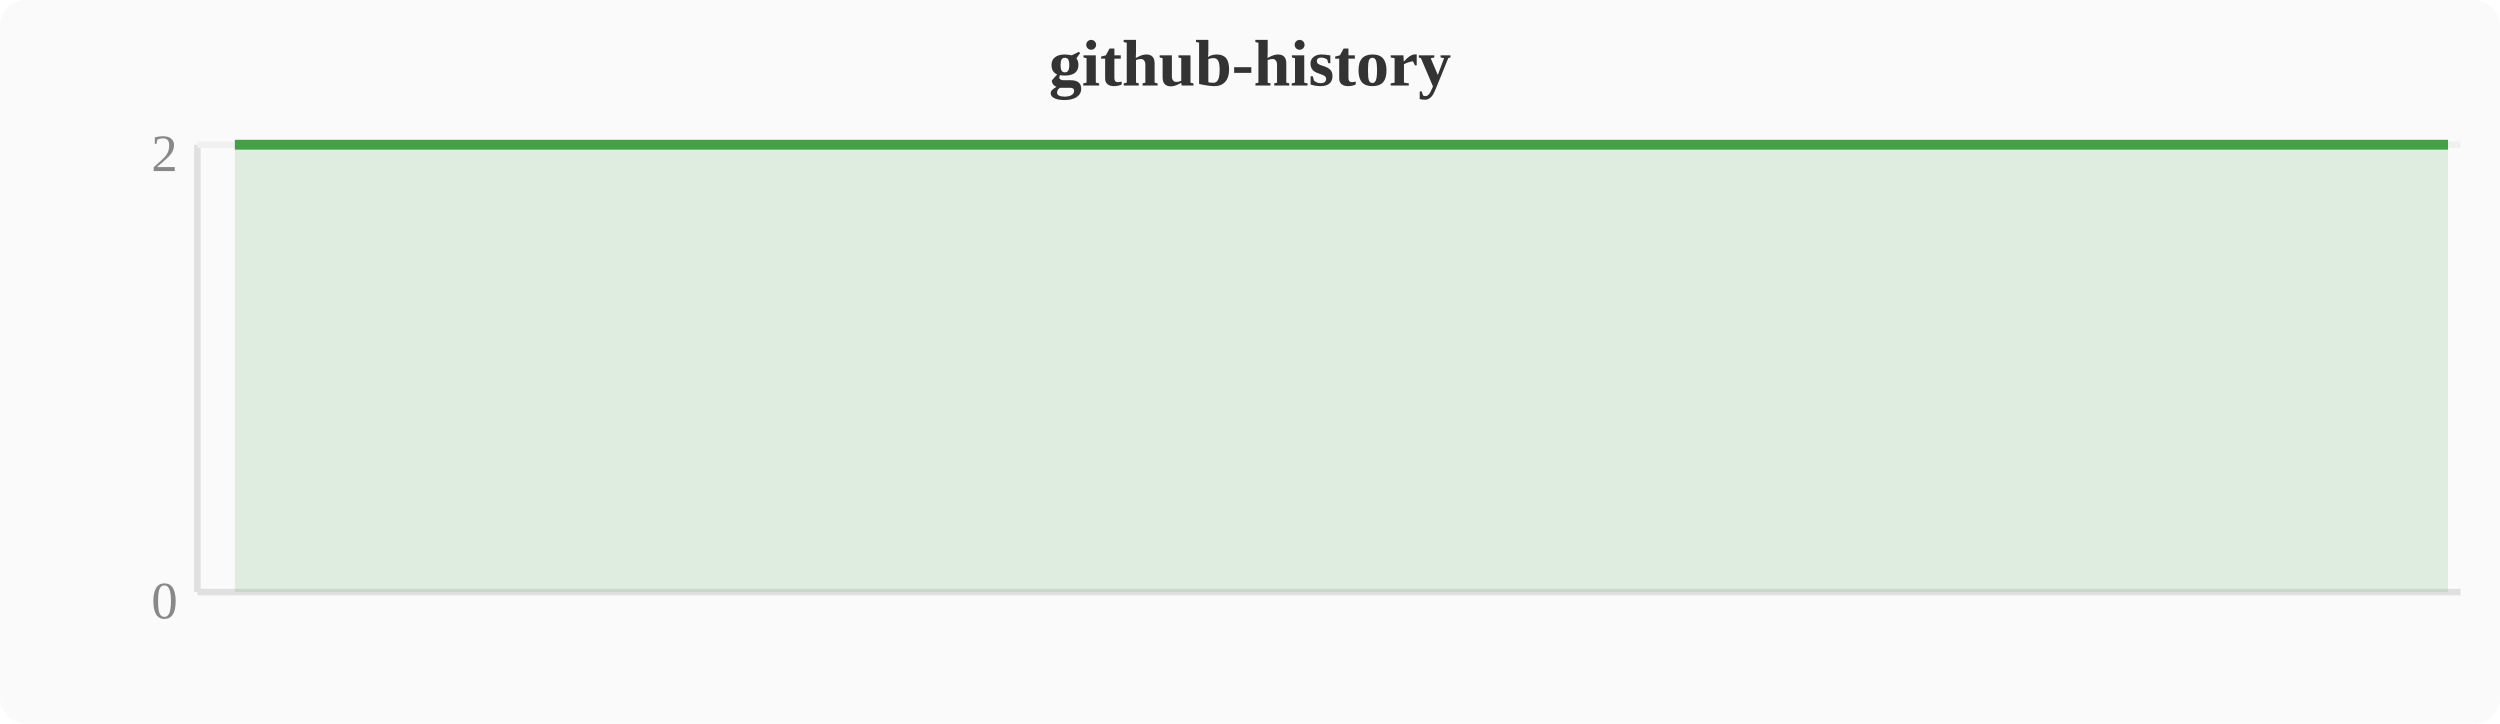
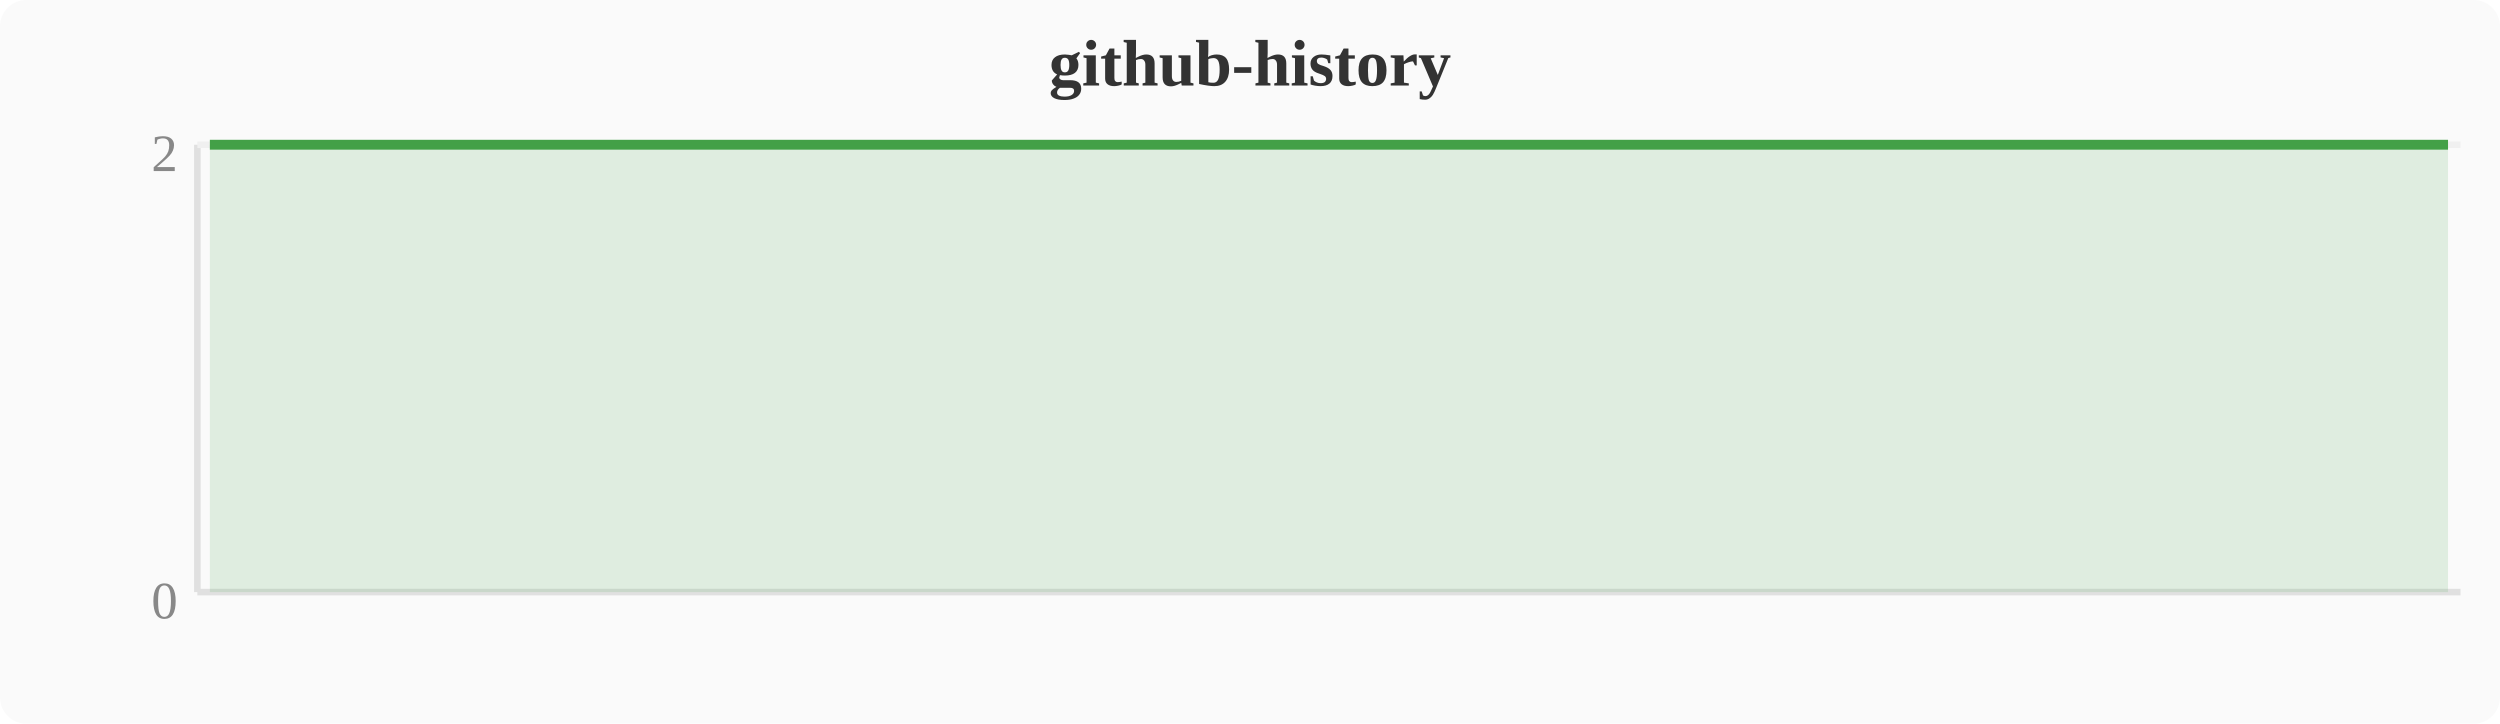
<svg xmlns="http://www.w3.org/2000/svg" width="380" height="110" viewBox="0 0 380 110">
  <rect width="380" height="110" fill="#fafafa" rx="4" />
  <text x="190" y="13" text-anchor="middle" font-size="10" font-weight="bold" fill="#333">github-history</text>
  <line x1="30" y1="22" x2="30" y2="90" stroke="#e0e0e0" stroke-width="1" />
  <line x1="30" y1="90" x2="374" y2="90" stroke="#e0e0e0" stroke-width="1" />
  <line x1="30" y1="22" x2="374" y2="22" stroke="#f0f0f0" stroke-width="1" />
  <text x="27" y="94" text-anchor="end" font-size="8" fill="#888">0</text>
  <text x="27" y="26" text-anchor="end" font-size="8" fill="#888">2</text>
-   <polygon points="35.7,22.0 39.6,22.0 43.4,22.0 47.2,22.0 51.0,22.0 54.8,22.0 58.7,22.0 62.5,22.0 66.3,22.0 70.1,22.0 74.0,22.0 77.8,22.0 81.6,22.0 85.4,22.0 89.2,22.0 93.1,22.0 96.9,22.0 100.7,22.0 104.5,22.0 108.4,22.0 112.2,22.0 116.0,22.0 119.8,22.0 123.6,22.0 127.5,22.0 131.3,22.0 135.1,22.0 138.9,22.0 142.8,22.0 146.6,22.0 150.4,22.0 154.2,22.0 158.0,22.0 161.9,22.0 165.7,22.0 169.5,22.0 173.3,22.0 177.2,22.0 181.0,22.0 184.8,22.0 188.6,22.0 192.4,22.0 196.3,22.0 200.1,22.0 203.9,22.0 207.7,22.0 211.6,22.0 215.4,22.0 219.2,22.0 223.0,22.0 226.8,22.0 230.7,22.0 234.5,22.0 238.3,22.0 242.1,22.0 246.0,22.0 249.8,22.0 253.6,22.0 257.4,22.0 261.2,22.0 265.1,22.0 268.9,22.0 272.7,22.0 276.5,22.0 280.4,22.0 284.2,22.0 288.0,22.0 291.8,22.0 295.6,22.0 299.5,22.0 303.3,22.0 307.1,22.0 310.9,22.0 314.8,22.0 318.6,22.0 322.4,22.0 326.2,22.0 330.0,22.0 333.9,22.0 337.7,22.0 341.5,22.0 345.3,22.0 349.2,22.0 353.0,22.0 356.8,22.0 360.6,22.0 364.4,22.0 368.3,22.0 372.1,22.0 372.1,90 35.7,90" fill="#43a047" opacity="0.15" />
-   <polyline points="35.7,22.0 39.6,22.0 43.4,22.0 47.2,22.0 51.0,22.0 54.8,22.0 58.7,22.0 62.5,22.0 66.3,22.0 70.1,22.0 74.0,22.0 77.8,22.0 81.6,22.0 85.4,22.0 89.2,22.0 93.1,22.0 96.9,22.0 100.7,22.0 104.5,22.0 108.4,22.0 112.2,22.0 116.0,22.0 119.8,22.0 123.6,22.0 127.5,22.0 131.3,22.0 135.1,22.0 138.9,22.0 142.8,22.0 146.6,22.0 150.4,22.0 154.2,22.0 158.0,22.0 161.9,22.0 165.7,22.0 169.5,22.0 173.3,22.0 177.2,22.0 181.0,22.0 184.8,22.0 188.6,22.0 192.4,22.0 196.3,22.0 200.1,22.0 203.9,22.0 207.7,22.0 211.6,22.0 215.4,22.0 219.2,22.0 223.0,22.0 226.8,22.0 230.7,22.0 234.5,22.0 238.3,22.0 242.1,22.0 246.0,22.0 249.8,22.0 253.6,22.0 257.4,22.0 261.2,22.0 265.1,22.0 268.9,22.0 272.7,22.0 276.5,22.0 280.4,22.0 284.2,22.0 288.0,22.0 291.8,22.0 295.6,22.0 299.5,22.0 303.3,22.0 307.1,22.0 310.9,22.0 314.8,22.0 318.6,22.0 322.4,22.0 326.2,22.0 330.0,22.0 333.9,22.0 337.7,22.0 341.5,22.0 345.3,22.0 349.2,22.0 353.0,22.0 356.8,22.0 360.6,22.0 364.4,22.0 368.3,22.0 372.1,22.0" fill="none" stroke="#43a047" stroke-width="1.5" stroke-linejoin="round" />
+   <polygon points="31.9,22.0 35.7,22.0 39.6,22.0 43.4,22.0 47.2,22.0 51.0,22.0 54.8,22.0 58.7,22.0 62.5,22.0 66.3,22.0 70.1,22.0 74.0,22.0 77.8,22.0 81.6,22.0 85.4,22.0 89.2,22.0 93.1,22.0 96.9,22.0 100.7,22.0 104.5,22.0 108.4,22.0 112.2,22.0 116.0,22.0 119.8,22.0 123.6,22.0 127.5,22.0 131.3,22.0 135.1,22.0 138.9,22.0 142.8,22.0 146.6,22.0 150.4,22.0 154.2,22.0 158.0,22.0 161.9,22.0 165.7,22.0 169.5,22.0 173.3,22.0 177.2,22.0 181.0,22.0 184.8,22.0 188.6,22.0 192.4,22.0 196.3,22.0 200.1,22.0 203.9,22.0 207.7,22.0 211.6,22.0 215.4,22.0 219.2,22.0 223.0,22.0 226.8,22.0 230.7,22.0 234.5,22.0 238.3,22.0 242.1,22.0 246.0,22.0 249.8,22.0 253.6,22.0 257.4,22.0 261.2,22.0 265.1,22.0 268.9,22.0 272.7,22.0 276.5,22.0 280.4,22.0 284.2,22.0 288.0,22.0 291.8,22.0 295.6,22.0 299.5,22.0 303.3,22.0 307.1,22.0 310.9,22.0 314.8,22.0 318.6,22.0 322.4,22.0 326.2,22.0 330.0,22.0 333.9,22.0 337.7,22.0 341.5,22.0 345.3,22.0 349.2,22.0 353.0,22.0 356.8,22.0 360.6,22.0 364.4,22.0 368.3,22.0 372.1,22.0 372.1,90 31.9,90" fill="#43a047" opacity="0.15" />
+   <polyline points="31.9,22.0 35.7,22.0 39.6,22.0 43.4,22.0 47.2,22.0 51.0,22.0 54.8,22.0 58.7,22.0 62.5,22.0 66.3,22.0 70.1,22.0 74.0,22.0 77.8,22.0 81.6,22.0 85.4,22.0 89.2,22.0 93.1,22.0 96.9,22.0 100.7,22.0 104.5,22.0 108.4,22.0 112.2,22.0 116.0,22.0 119.8,22.0 123.6,22.0 127.5,22.0 131.3,22.0 135.1,22.0 138.9,22.0 142.8,22.0 146.6,22.0 150.4,22.0 154.2,22.0 158.0,22.0 161.9,22.0 165.7,22.0 169.5,22.0 173.3,22.0 177.2,22.0 181.0,22.0 184.8,22.0 188.6,22.0 192.4,22.0 196.3,22.0 200.1,22.0 203.9,22.0 207.7,22.0 211.6,22.0 215.4,22.0 219.2,22.0 223.0,22.0 226.8,22.0 230.7,22.0 234.5,22.0 238.3,22.0 242.1,22.0 246.0,22.0 249.8,22.0 253.6,22.0 257.4,22.0 261.2,22.0 265.1,22.0 268.9,22.0 272.7,22.0 276.5,22.0 280.4,22.0 284.2,22.0 288.0,22.0 291.8,22.0 295.6,22.0 299.5,22.0 303.3,22.0 307.1,22.0 310.9,22.0 314.8,22.0 318.6,22.0 322.4,22.0 326.2,22.0 330.0,22.0 333.9,22.0 337.7,22.0 341.5,22.0 345.3,22.0 349.2,22.0 353.0,22.0 356.8,22.0 360.6,22.0 364.4,22.0 368.3,22.0 372.1,22.0" fill="none" stroke="#43a047" stroke-width="1.5" stroke-linejoin="round" />
</svg>
